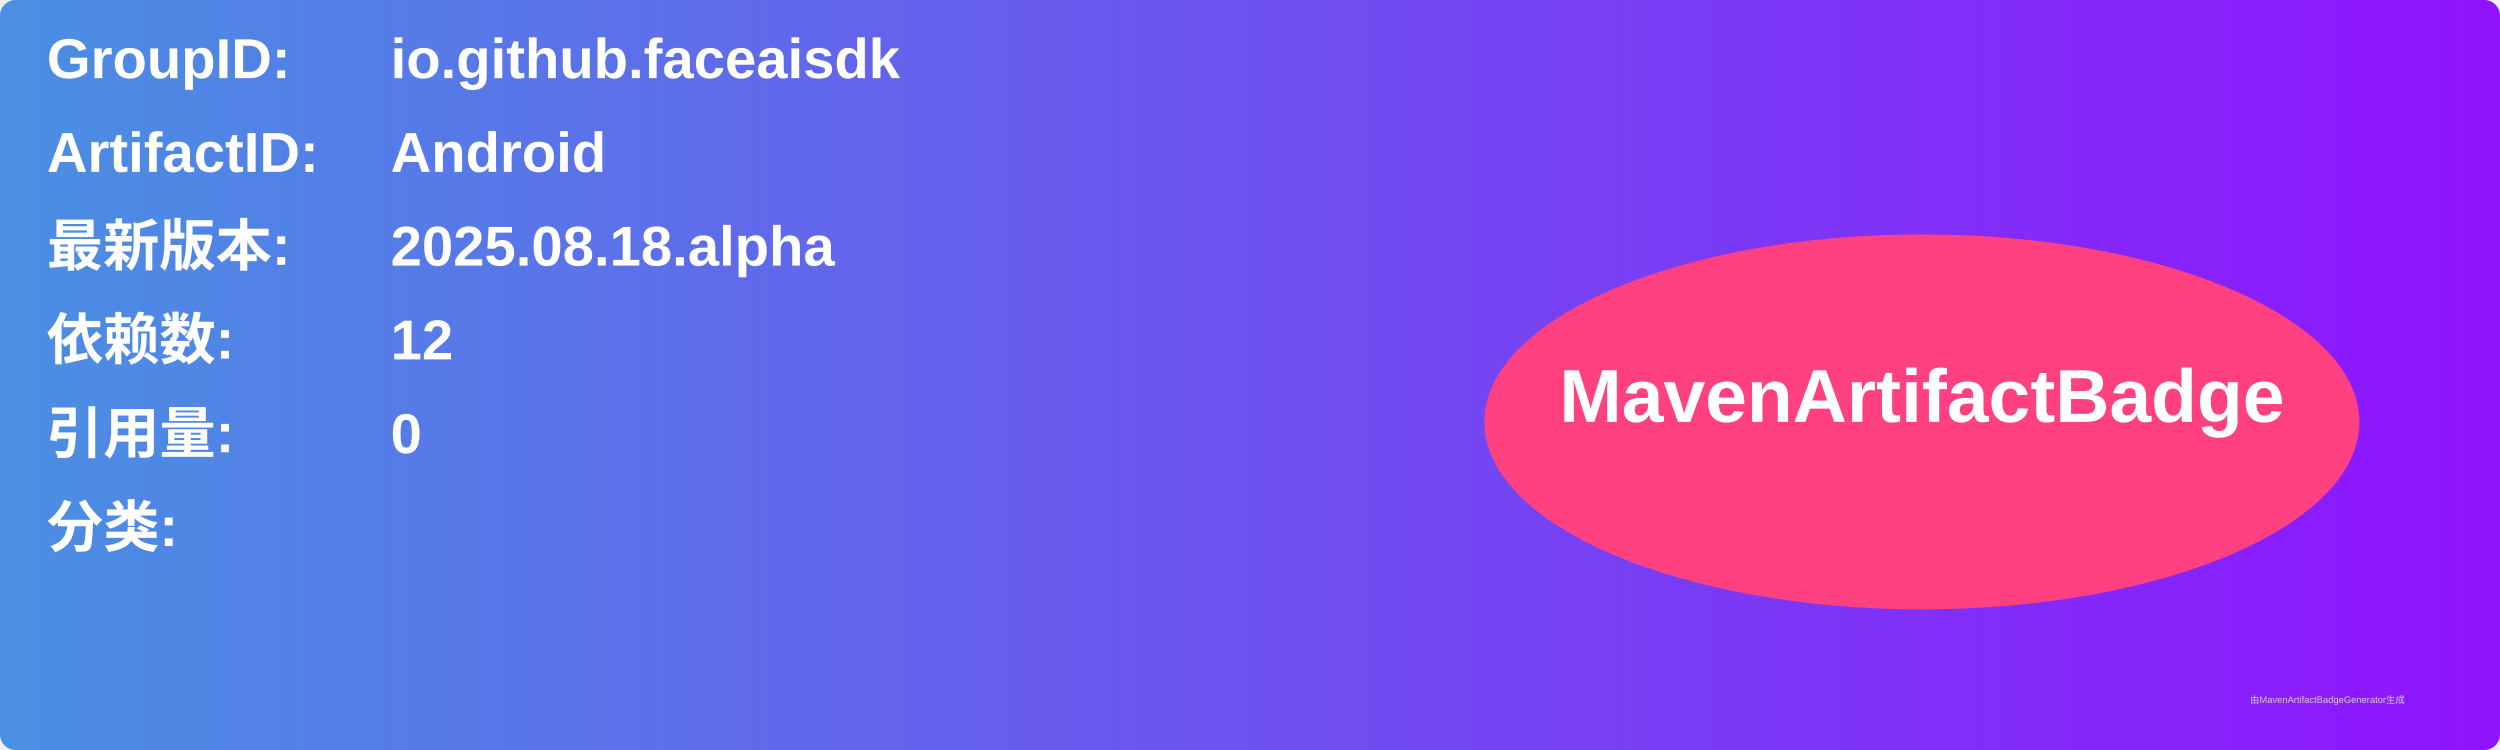
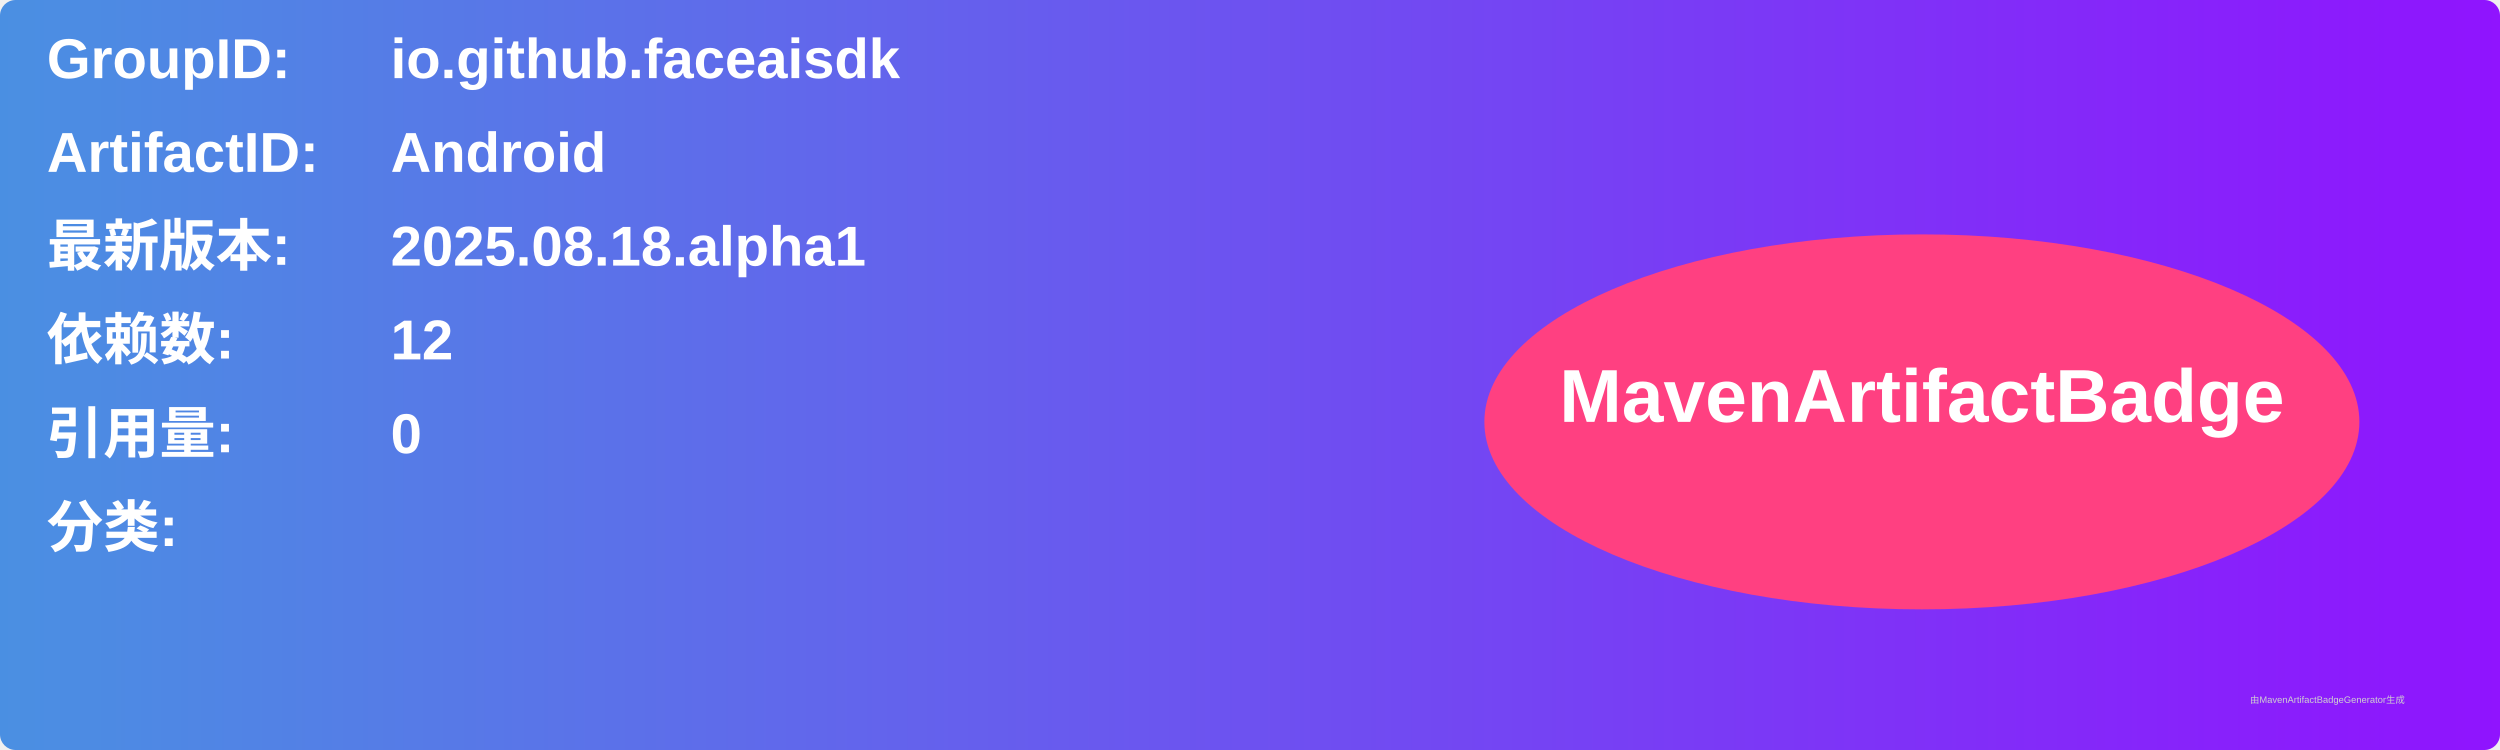
<svg xmlns="http://www.w3.org/2000/svg" width="800" height="240" viewBox="0 0 800 240">
  <linearGradient id="grad" x1="0%" y1="0%" x2="100%" y2="0%">
    <stop offset="0%" stop-color="#4a90e2" />
    <stop offset="100%" stop-color="#9013fe" />
  </linearGradient>
  <rect width="100%" height="100%" rx="5" ry="5" fill="url(#grad)" />
  <g transform="translate(15, 15)">
    <text x="0" y="10" font-family="Arial" font-size="18" fill="white" font-weight="bold" width="260">GroupID:</text>
    <text x="110" y="10" font-family="Arial" font-size="18" fill="white" font-weight="bold" width="460">io.github.faceaisdk</text>
    <text x="0" y="40" font-family="Arial" font-size="18" fill="white" font-weight="bold" width="260">ArtifactID:</text>
    <text x="110" y="40" font-family="Arial" font-size="18" fill="white" font-weight="bold" width="460">Android</text>
    <text x="0" y="70" font-family="Arial" font-size="18" fill="white" font-weight="bold">最新版本:</text>
    <text x="110" y="70" font-family="Arial" font-size="18" fill="white" font-weight="bold">
-       <tspan font-weight="bold">2025.08.18.alpha</tspan>
+       <tspan font-weight="bold">2025.08.18.alpha1</tspan>
    </text>
    <text x="0" y="100" font-family="Arial" font-size="18" fill="white" font-weight="bold">依赖数: </text>
    <text x="110" y="100" font-family="Arial" font-size="18" fill="white">
      <tspan font-weight="bold">12</tspan>
    </text>
    <text x="0" y="130" font-family="Arial" font-size="18" fill="white" font-weight="bold">引用量: </text>
    <text x="110" y="130" font-family="Arial" font-size="18" fill="white">
      <tspan font-weight="bold">0</tspan>
    </text>
    <text x="0" y="160" font-family="Arial" font-size="18" fill="white" font-weight="bold">分类:</text>
    <text x="10" y="190" font-family="Arial" font-size="10" fill="white">
      <tspan font-weight="bold" />
    </text>
    <ellipse cx="600" cy="120" rx="140" ry="60" fill="#ff4081" />
    <text x="600" y="120" text-anchor="middle" font-family="Arial" font-size="24" fill="white" font-weight="bold">MavenArtifactBadge</text>
  </g>
  <text x="720" y="225" font-family="Arial" font-size="3" fill="#d0d0d0">由MavenArtifactBadgeGenerator生成</text>
</svg>
